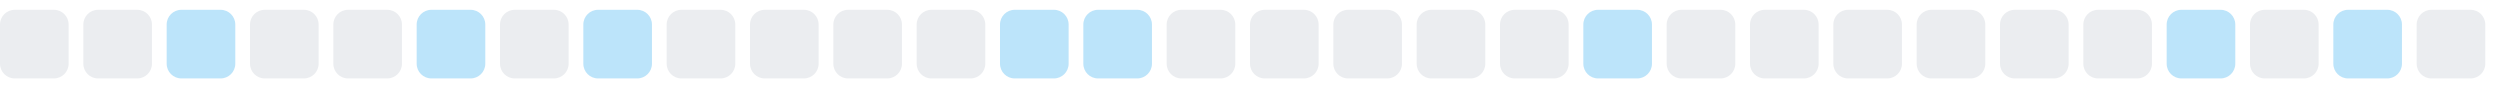
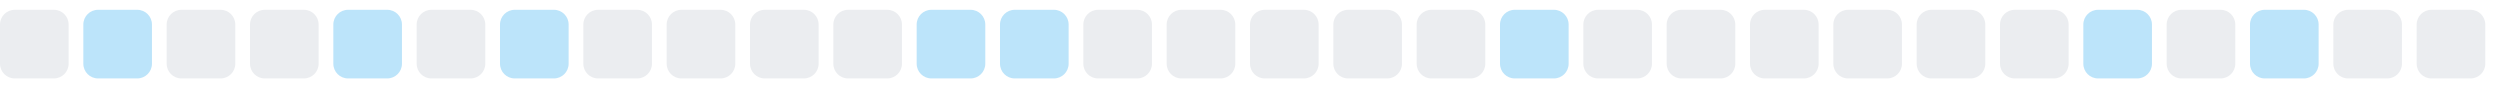
<svg xmlns="http://www.w3.org/2000/svg" width="255" height="9">
  <style>
        .level0 { fill: #ebedf0; }
        .level1 { fill: #bce4fa; }
        .level2 { fill: #75c7f7; }
        .level3 { fill: #30a9f2; }
        .level4 { fill: #008ee6; }
        @media (prefers-color-scheme: dark) {
          .level0 { fill: #161b22; }
          .level1 { fill: #0b3b5c; }
          .level2 { fill: #0a6299; }
          .level3 { fill: #008ee6; }
          .level4 { fill: #5bc4ff; }
        }
      </style>
  <rect x="0.0" y="1" width="7" height="7" rx="1.5" ry="1.5" class="level0" />
-   <rect x="8.5" y="1" width="7" height="7" rx="1.5" ry="1.5" class="level0" />
-   <rect x="17.0" y="1" width="7" height="7" rx="1.5" ry="1.5" class="level1" />
+   <rect x="8.5" y="1" width="7" height="7" rx="1.5" ry="1.5" class="level1" />
+   <rect x="17.0" y="1" width="7" height="7" rx="1.5" ry="1.5" class="level0" />
  <rect x="25.5" y="1" width="7" height="7" rx="1.5" ry="1.5" class="level0" />
-   <rect x="34.0" y="1" width="7" height="7" rx="1.5" ry="1.5" class="level0" />
-   <rect x="42.5" y="1" width="7" height="7" rx="1.5" ry="1.5" class="level1" />
-   <rect x="51.0" y="1" width="7" height="7" rx="1.5" ry="1.5" class="level0" />
-   <rect x="59.5" y="1" width="7" height="7" rx="1.5" ry="1.5" class="level1" />
+   <rect x="34.0" y="1" width="7" height="7" rx="1.5" ry="1.5" class="level1" />
+   <rect x="42.5" y="1" width="7" height="7" rx="1.5" ry="1.5" class="level0" />
+   <rect x="51.0" y="1" width="7" height="7" rx="1.5" ry="1.5" class="level1" />
+   <rect x="59.5" y="1" width="7" height="7" rx="1.5" ry="1.5" class="level0" />
  <rect x="68.0" y="1" width="7" height="7" rx="1.5" ry="1.5" class="level0" />
  <rect x="76.5" y="1" width="7" height="7" rx="1.5" ry="1.5" class="level0" />
  <rect x="85.0" y="1" width="7" height="7" rx="1.5" ry="1.5" class="level0" />
-   <rect x="93.5" y="1" width="7" height="7" rx="1.5" ry="1.5" class="level0" />
+   <rect x="93.5" y="1" width="7" height="7" rx="1.5" ry="1.5" class="level1" />
  <rect x="102.0" y="1" width="7" height="7" rx="1.5" ry="1.5" class="level1" />
-   <rect x="110.5" y="1" width="7" height="7" rx="1.5" ry="1.5" class="level1" />
+   <rect x="110.5" y="1" width="7" height="7" rx="1.5" ry="1.5" class="level0" />
  <rect x="119.0" y="1" width="7" height="7" rx="1.5" ry="1.5" class="level0" />
  <rect x="127.5" y="1" width="7" height="7" rx="1.5" ry="1.5" class="level0" />
  <rect x="136.0" y="1" width="7" height="7" rx="1.5" ry="1.5" class="level0" />
  <rect x="144.5" y="1" width="7" height="7" rx="1.5" ry="1.5" class="level0" />
-   <rect x="153.0" y="1" width="7" height="7" rx="1.5" ry="1.5" class="level0" />
-   <rect x="161.5" y="1" width="7" height="7" rx="1.5" ry="1.5" class="level1" />
+   <rect x="153.0" y="1" width="7" height="7" rx="1.5" ry="1.5" class="level1" />
+   <rect x="161.5" y="1" width="7" height="7" rx="1.5" ry="1.5" class="level0" />
  <rect x="170.0" y="1" width="7" height="7" rx="1.5" ry="1.5" class="level0" />
  <rect x="178.5" y="1" width="7" height="7" rx="1.5" ry="1.5" class="level0" />
  <rect x="187.0" y="1" width="7" height="7" rx="1.5" ry="1.5" class="level0" />
  <rect x="195.5" y="1" width="7" height="7" rx="1.5" ry="1.5" class="level0" />
  <rect x="204.0" y="1" width="7" height="7" rx="1.5" ry="1.5" class="level0" />
-   <rect x="212.5" y="1" width="7" height="7" rx="1.5" ry="1.5" class="level0" />
-   <rect x="221.0" y="1" width="7" height="7" rx="1.5" ry="1.5" class="level1" />
-   <rect x="229.5" y="1" width="7" height="7" rx="1.5" ry="1.5" class="level0" />
-   <rect x="238.0" y="1" width="7" height="7" rx="1.5" ry="1.5" class="level1" />
+   <rect x="212.5" y="1" width="7" height="7" rx="1.5" ry="1.5" class="level1" />
+   <rect x="221.0" y="1" width="7" height="7" rx="1.5" ry="1.5" class="level0" />
+   <rect x="229.5" y="1" width="7" height="7" rx="1.5" ry="1.5" class="level1" />
+   <rect x="238.0" y="1" width="7" height="7" rx="1.5" ry="1.5" class="level0" />
  <rect x="246.5" y="1" width="7" height="7" rx="1.5" ry="1.5" class="level0" />
</svg>
